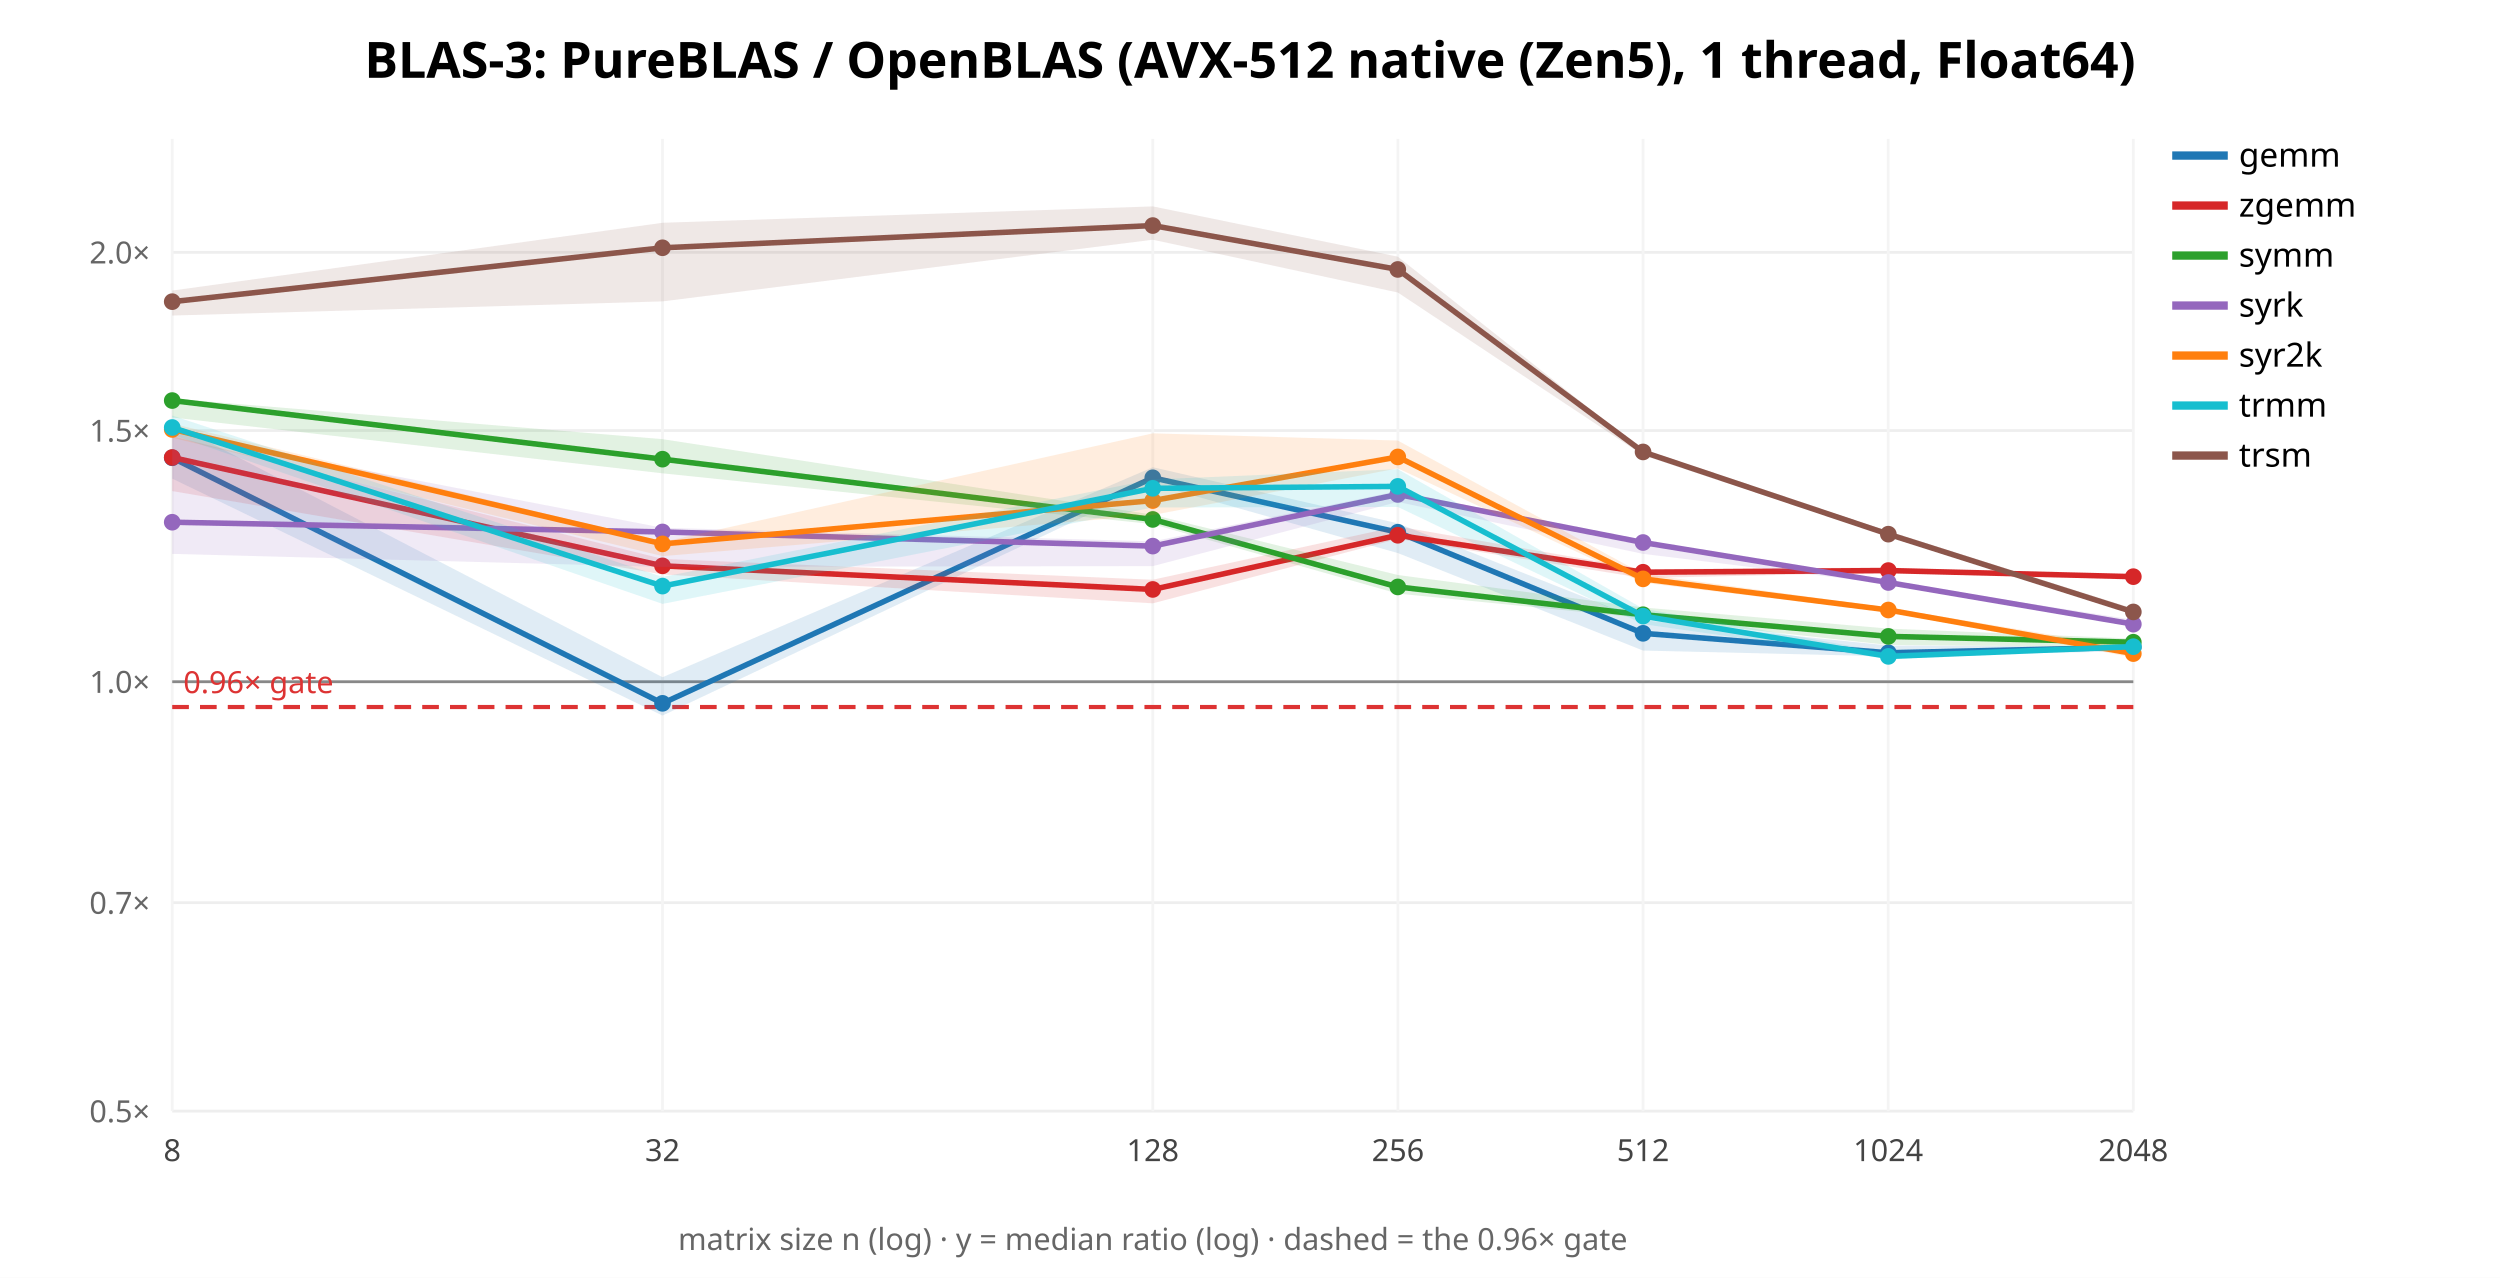
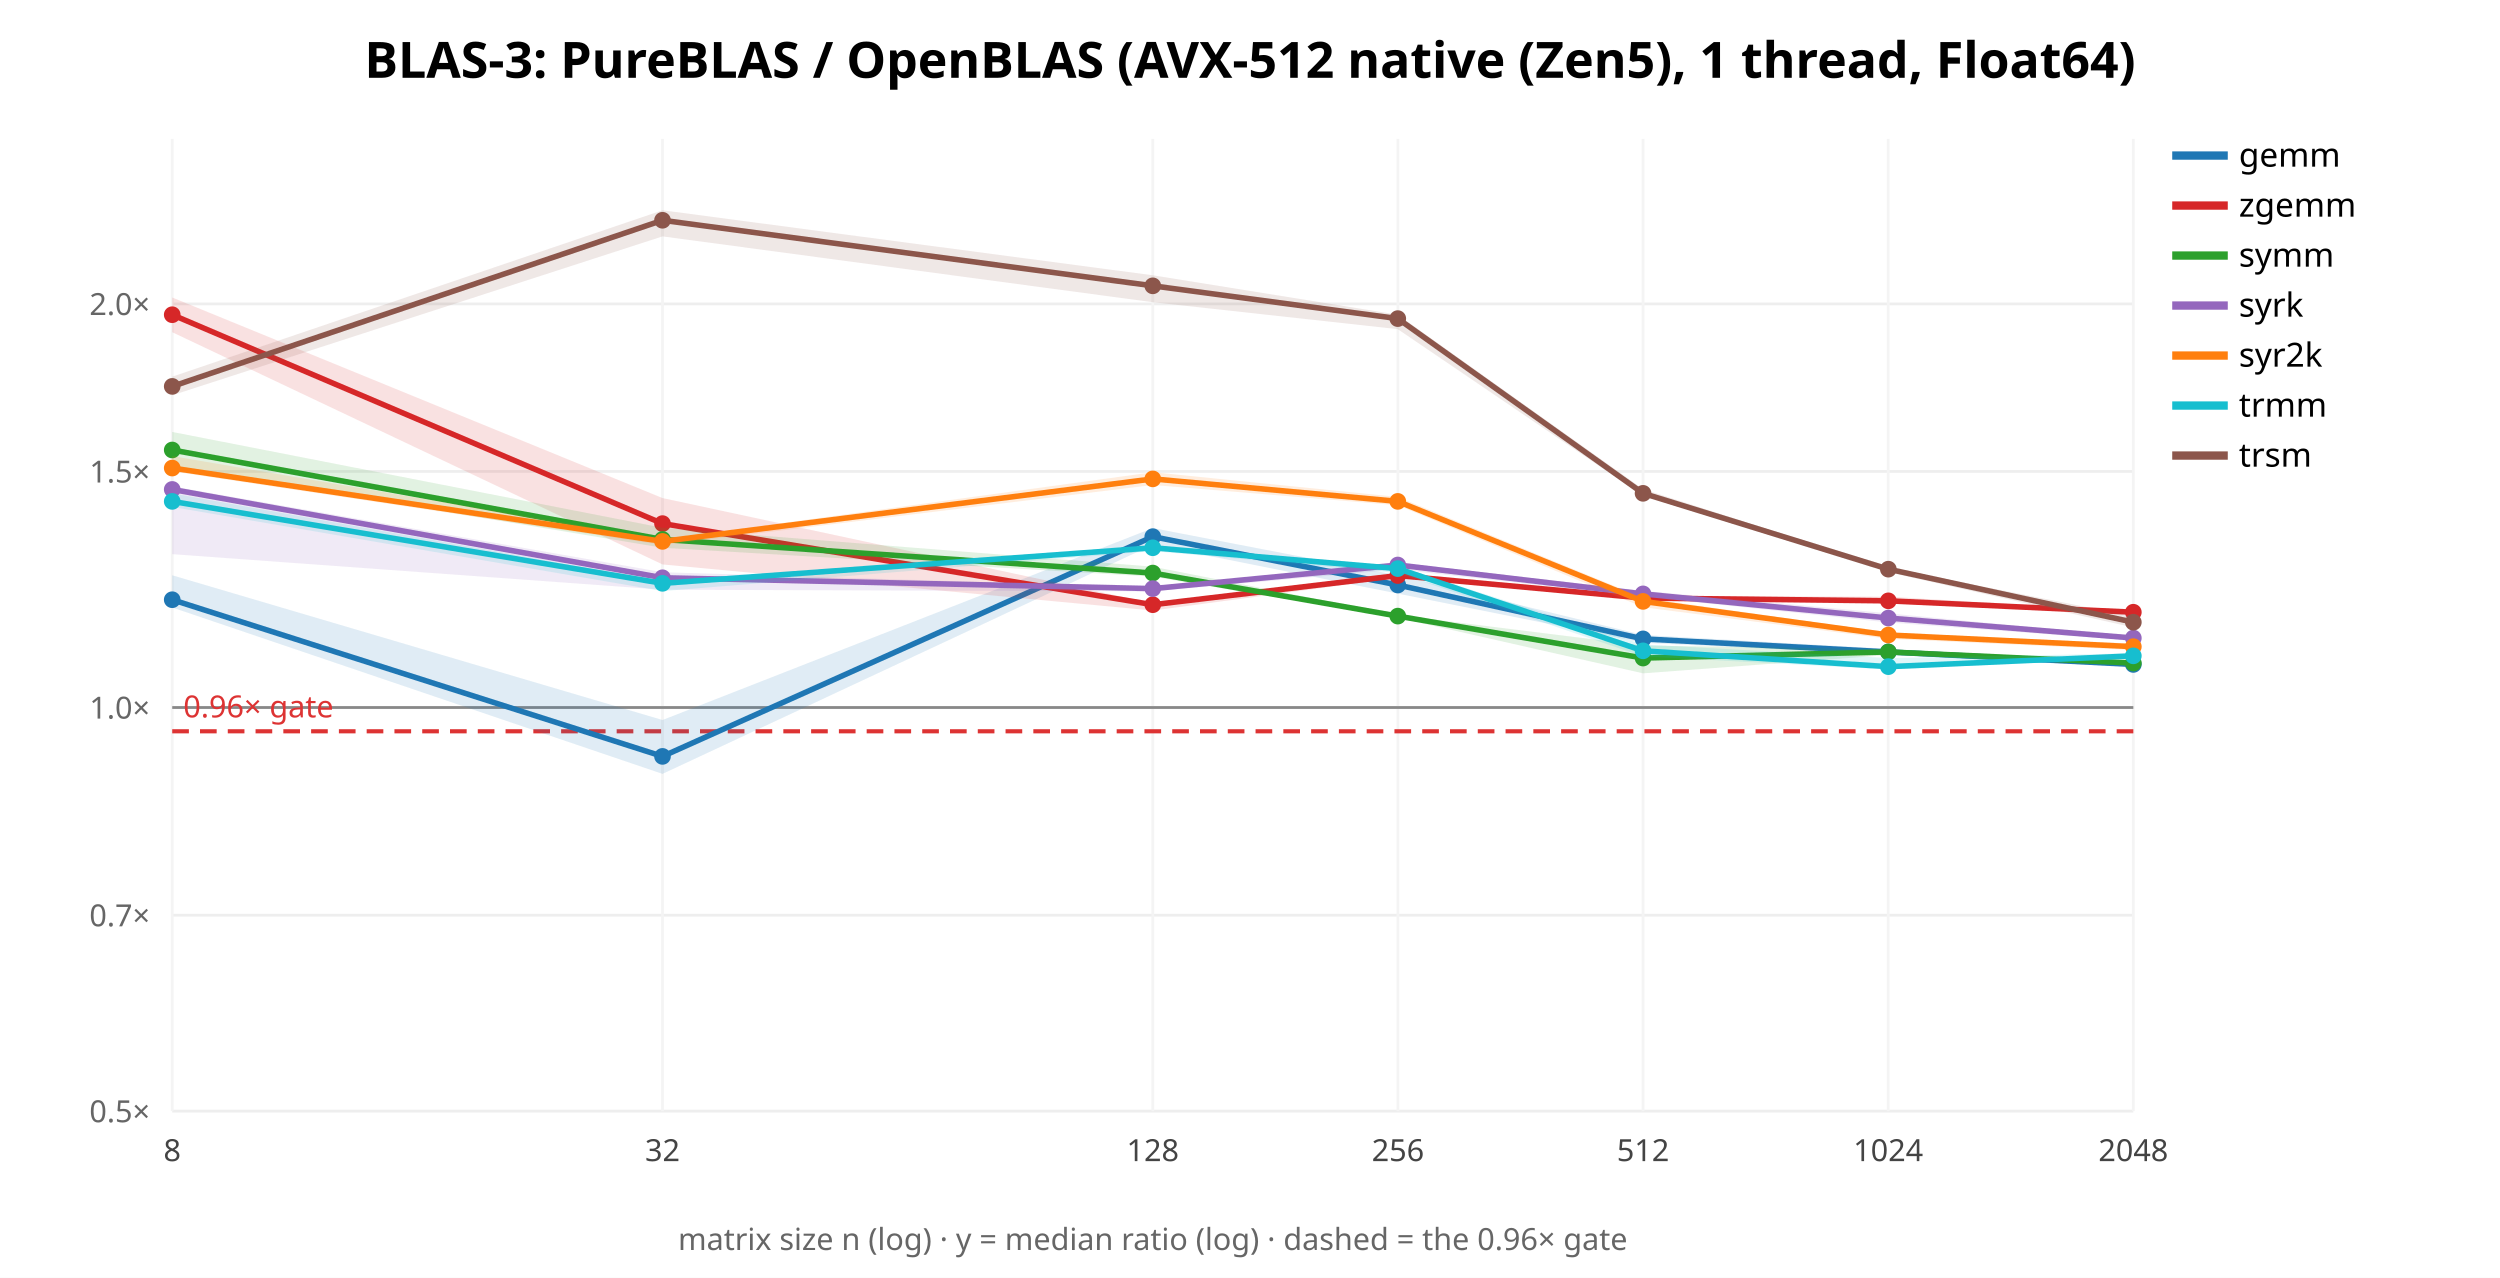
<svg xmlns="http://www.w3.org/2000/svg" width="900" height="460" font-family="sans-serif">
  <rect width="900" height="460" fill="white" />
  <text x="450.0" y="28" text-anchor="middle" font-size="18" font-weight="bold">BLAS-3: PureBLAS / OpenBLAS (AVX-512 native (Zen5), 1 thread, Float64)</text>
  <line x1="62" y1="400.0" x2="768" y2="400.0" stroke="#eee" />
  <text x="54" y="404.0" text-anchor="end" font-size="11" fill="#666">0.5×</text>
-   <line x1="62" y1="324.965" x2="768" y2="324.965" stroke="#eee" />
-   <text x="54" y="328.965" text-anchor="end" font-size="11" fill="#666">0.7×</text>
-   <line x1="62" y1="245.424" x2="768" y2="245.424" stroke="#eee" />
-   <text x="54" y="249.424" text-anchor="end" font-size="11" fill="#666">1.0×</text>
-   <line x1="62" y1="155.003" x2="768" y2="155.003" stroke="#eee" />
-   <text x="54" y="159.003" text-anchor="end" font-size="11" fill="#666">1.5×</text>
-   <line x1="62" y1="90.848" x2="768" y2="90.848" stroke="#eee" />
-   <text x="54" y="94.848" text-anchor="end" font-size="11" fill="#666">2.0×</text>
+   <line x1="62" y1="329.47" x2="768" y2="329.47" stroke="#eee" />
+   <text x="54" y="333.47" text-anchor="end" font-size="11" fill="#666">0.7×</text>
+   <line x1="62" y1="254.706" x2="768" y2="254.706" stroke="#eee" />
+   <text x="54" y="258.706" text-anchor="end" font-size="11" fill="#666">1.0×</text>
+   <line x1="62" y1="169.714" x2="768" y2="169.714" stroke="#eee" />
+   <text x="54" y="173.714" text-anchor="end" font-size="11" fill="#666">1.5×</text>
+   <line x1="62" y1="109.411" x2="768" y2="109.411" stroke="#eee" />
+   <text x="54" y="113.411" text-anchor="end" font-size="11" fill="#666">2.0×</text>
  <line x1="62.0" y1="50" x2="62.0" y2="400" stroke="#f4f4f4" />
  <text x="62.0" y="418" text-anchor="middle" font-size="11" fill="#444">8</text>
  <line x1="238.5" y1="50" x2="238.5" y2="400" stroke="#f4f4f4" />
  <text x="238.5" y="418" text-anchor="middle" font-size="11" fill="#444">32</text>
  <line x1="415.0" y1="50" x2="415.0" y2="400" stroke="#f4f4f4" />
  <text x="415.0" y="418" text-anchor="middle" font-size="11" fill="#444">128</text>
  <line x1="503.25" y1="50" x2="503.25" y2="400" stroke="#f4f4f4" />
  <text x="503.25" y="418" text-anchor="middle" font-size="11" fill="#444">256</text>
  <line x1="591.5" y1="50" x2="591.5" y2="400" stroke="#f4f4f4" />
  <text x="591.5" y="418" text-anchor="middle" font-size="11" fill="#444">512</text>
  <line x1="679.75" y1="50" x2="679.75" y2="400" stroke="#f4f4f4" />
  <text x="679.75" y="418" text-anchor="middle" font-size="11" fill="#444">1024</text>
  <line x1="768.0" y1="50" x2="768.0" y2="400" stroke="#f4f4f4" />
  <text x="768.0" y="418" text-anchor="middle" font-size="11" fill="#444">2048</text>
-   <line x1="62" y1="245.424" x2="768" y2="245.424" stroke="#888" />
-   <line x1="62" y1="254.527" x2="768" y2="254.527" stroke="#d33" stroke-width="1.5" stroke-dasharray="6 4" />
-   <text x="66" y="249.527" font-size="11" fill="#d33">0.96× gate</text>
-   <polygon points="62.0,152.3 238.5,243.8 415.0,168.2 503.2,188.4 591.5,223.3 679.8,232.4 768.0,232.7 768.0,234.4 679.8,236.3 591.5,234.2 503.2,199.1 415.0,174.3 238.5,257.6 62.0,172.3" fill="#1f77b4" opacity="0.14" stroke="none" />
-   <polyline points="62.0,164.8 238.5,253.2 415.0,172.0 503.2,191.6 591.5,228.0 679.8,235.0 768.0,233.0" fill="none" stroke="#1f77b4" stroke-width="2" />
-   <circle cx="62.0" cy="164.8" r="3" fill="#1f77b4" />
-   <circle cx="238.5" cy="253.2" r="3" fill="#1f77b4" />
-   <circle cx="415.0" cy="172.0" r="3" fill="#1f77b4" />
-   <circle cx="503.2" cy="191.6" r="3" fill="#1f77b4" />
-   <circle cx="591.5" cy="228.0" r="3" fill="#1f77b4" />
-   <circle cx="679.8" cy="235.0" r="3" fill="#1f77b4" />
-   <circle cx="768.0" cy="233.0" r="3" fill="#1f77b4" />
+   <line x1="62" y1="254.706" x2="768" y2="254.706" stroke="#888" />
+   <line x1="62" y1="263.262" x2="768" y2="263.262" stroke="#d33" stroke-width="1.5" stroke-dasharray="6 4" />
+   <text x="66" y="258.262" font-size="11" fill="#d33">0.96× gate</text>
+   <polygon points="62.0,207.1 238.5,259.2 415.0,190.1 503.2,207.1 591.5,228.6 679.8,233.6 768.0,238.7 768.0,240.1 679.8,235.6 591.5,231.4 503.2,213.7 415.0,196.1 238.5,278.6 62.0,218.7" fill="#1f77b4" opacity="0.14" stroke="none" />
+   <polyline points="62.0,215.9 238.5,272.3 415.0,193.2 503.2,210.6 591.5,230.0 679.8,234.7 768.0,239.2" fill="none" stroke="#1f77b4" stroke-width="2" />
+   <circle cx="62.0" cy="215.9" r="3" fill="#1f77b4" />
+   <circle cx="238.5" cy="272.3" r="3" fill="#1f77b4" />
+   <circle cx="415.0" cy="193.2" r="3" fill="#1f77b4" />
+   <circle cx="503.2" cy="210.6" r="3" fill="#1f77b4" />
+   <circle cx="591.5" cy="230.0" r="3" fill="#1f77b4" />
+   <circle cx="679.8" cy="234.7" r="3" fill="#1f77b4" />
+   <circle cx="768.0" cy="239.2" r="3" fill="#1f77b4" />
  <line x1="782" y1="56" x2="802" y2="56" stroke="#1f77b4" stroke-width="3" />
  <text x="806" y="60" font-size="12">gemm</text>
-   <polygon points="62.0,157.0 238.5,201.2 415.0,208.7 503.2,189.5 591.5,204.9 679.8,204.3 768.0,207.6 768.0,207.9 679.8,206.1 591.5,208.1 503.2,194.0 415.0,217.2 238.5,206.8 62.0,176.8" fill="#d62728" opacity="0.14" stroke="none" />
-   <polyline points="62.0,164.7 238.5,203.7 415.0,212.2 503.2,192.7 591.5,206.0 679.8,205.4 768.0,207.6" fill="none" stroke="#d62728" stroke-width="2" />
-   <circle cx="62.0" cy="164.7" r="3" fill="#d62728" />
-   <circle cx="238.5" cy="203.7" r="3" fill="#d62728" />
-   <circle cx="415.0" cy="212.2" r="3" fill="#d62728" />
-   <circle cx="503.2" cy="192.7" r="3" fill="#d62728" />
-   <circle cx="591.5" cy="206.0" r="3" fill="#d62728" />
-   <circle cx="679.8" cy="205.4" r="3" fill="#d62728" />
-   <circle cx="768.0" cy="207.6" r="3" fill="#d62728" />
+   <polygon points="62.0,107.1 238.5,179.3 415.0,217.2 503.2,206.5 591.5,214.6 679.8,214.8 768.0,220.1 768.0,220.6 679.8,216.5 591.5,215.6 503.2,208.0 415.0,219.8 238.5,203.2 62.0,119.6" fill="#d62728" opacity="0.14" stroke="none" />
+   <polyline points="62.0,113.3 238.5,188.5 415.0,217.7 503.2,207.2 591.5,215.3 679.8,216.3 768.0,220.4" fill="none" stroke="#d62728" stroke-width="2" />
+   <circle cx="62.0" cy="113.3" r="3" fill="#d62728" />
+   <circle cx="238.5" cy="188.5" r="3" fill="#d62728" />
+   <circle cx="415.0" cy="217.7" r="3" fill="#d62728" />
+   <circle cx="503.2" cy="207.2" r="3" fill="#d62728" />
+   <circle cx="591.5" cy="215.3" r="3" fill="#d62728" />
+   <circle cx="679.8" cy="216.3" r="3" fill="#d62728" />
+   <circle cx="768.0" cy="220.4" r="3" fill="#d62728" />
  <line x1="782" y1="74" x2="802" y2="74" stroke="#d62728" stroke-width="3" />
  <text x="806" y="78" font-size="12">zgemm</text>
-   <polygon points="62.0,143.5 238.5,158.1 415.0,185.3 503.2,207.0 591.5,218.7 679.8,226.3 768.0,229.9 768.0,232.9 679.8,232.2 591.5,222.5 503.2,213.7 415.0,188.7 238.5,170.4 62.0,150.3" fill="#2ca02c" opacity="0.14" stroke="none" />
-   <polyline points="62.0,144.2 238.5,165.3 415.0,187.0 503.2,211.3 591.5,221.3 679.8,229.1 768.0,231.2" fill="none" stroke="#2ca02c" stroke-width="2" />
-   <circle cx="62.0" cy="144.2" r="3" fill="#2ca02c" />
-   <circle cx="238.5" cy="165.3" r="3" fill="#2ca02c" />
-   <circle cx="415.0" cy="187.0" r="3" fill="#2ca02c" />
-   <circle cx="503.2" cy="211.3" r="3" fill="#2ca02c" />
-   <circle cx="591.5" cy="221.3" r="3" fill="#2ca02c" />
-   <circle cx="679.8" cy="229.1" r="3" fill="#2ca02c" />
-   <circle cx="768.0" cy="231.2" r="3" fill="#2ca02c" />
+   <polygon points="62.0,155.5 238.5,190.0 415.0,204.0 503.2,221.4 591.5,232.4 679.8,233.7 768.0,238.2 768.0,239.4 679.8,235.8 591.5,242.4 503.2,222.4 415.0,207.6 238.5,197.2 62.0,167.9" fill="#2ca02c" opacity="0.14" stroke="none" />
+   <polyline points="62.0,162.0 238.5,194.2 415.0,206.3 503.2,221.8 591.5,236.9 679.8,234.7 768.0,238.7" fill="none" stroke="#2ca02c" stroke-width="2" />
+   <circle cx="62.0" cy="162.0" r="3" fill="#2ca02c" />
+   <circle cx="238.5" cy="194.2" r="3" fill="#2ca02c" />
+   <circle cx="415.0" cy="206.3" r="3" fill="#2ca02c" />
+   <circle cx="503.2" cy="221.8" r="3" fill="#2ca02c" />
+   <circle cx="591.5" cy="236.9" r="3" fill="#2ca02c" />
+   <circle cx="679.8" cy="234.7" r="3" fill="#2ca02c" />
+   <circle cx="768.0" cy="238.7" r="3" fill="#2ca02c" />
  <line x1="782" y1="92" x2="802" y2="92" stroke="#2ca02c" stroke-width="3" />
  <text x="806" y="96" font-size="12">symm</text>
-   <polygon points="62.0,155.9 238.5,190.0 415.0,194.9 503.2,176.8 591.5,194.9 679.8,209.4 768.0,223.1 768.0,225.3 679.8,210.2 591.5,199.4 503.2,180.7 415.0,203.8 238.5,204.1 62.0,199.4" fill="#9467bd" opacity="0.14" stroke="none" />
-   <polyline points="62.0,188.0 238.5,191.5 415.0,196.6 503.2,178.0 591.5,195.3 679.8,209.7 768.0,224.7" fill="none" stroke="#9467bd" stroke-width="2" />
-   <circle cx="62.0" cy="188.0" r="3" fill="#9467bd" />
-   <circle cx="238.5" cy="191.5" r="3" fill="#9467bd" />
-   <circle cx="415.0" cy="196.6" r="3" fill="#9467bd" />
-   <circle cx="503.2" cy="178.0" r="3" fill="#9467bd" />
-   <circle cx="591.5" cy="195.3" r="3" fill="#9467bd" />
-   <circle cx="679.8" cy="209.7" r="3" fill="#9467bd" />
-   <circle cx="768.0" cy="224.7" r="3" fill="#9467bd" />
+   <polygon points="62.0,175.1 238.5,206.0 415.0,211.4 503.2,202.5 591.5,212.7 679.8,220.8 768.0,229.3 768.0,230.6 679.8,224.1 591.5,214.8 503.2,205.0 415.0,212.9 238.5,212.3 62.0,199.5" fill="#9467bd" opacity="0.14" stroke="none" />
+   <polyline points="62.0,176.2 238.5,208.0 415.0,211.9 503.2,203.4 591.5,213.8 679.8,222.5 768.0,229.7" fill="none" stroke="#9467bd" stroke-width="2" />
+   <circle cx="62.0" cy="176.2" r="3" fill="#9467bd" />
+   <circle cx="238.5" cy="208.0" r="3" fill="#9467bd" />
+   <circle cx="415.0" cy="211.9" r="3" fill="#9467bd" />
+   <circle cx="503.2" cy="203.4" r="3" fill="#9467bd" />
+   <circle cx="591.5" cy="213.8" r="3" fill="#9467bd" />
+   <circle cx="679.8" cy="222.5" r="3" fill="#9467bd" />
+   <circle cx="768.0" cy="229.7" r="3" fill="#9467bd" />
  <line x1="782" y1="110" x2="802" y2="110" stroke="#9467bd" stroke-width="3" />
  <text x="806" y="114" font-size="12">syrk</text>
-   <polygon points="62.0,152.5 238.5,195.1 415.0,156.0 503.2,158.6 591.5,206.6 679.8,218.8 768.0,233.4 768.0,236.7 679.8,220.4 591.5,209.8 503.2,168.6 415.0,185.4 238.5,200.2 62.0,157.6" fill="#ff7f0e" opacity="0.14" stroke="none" />
-   <polyline points="62.0,154.6 238.5,195.8 415.0,180.2 503.2,164.5 591.5,208.4 679.8,219.6 768.0,235.3" fill="none" stroke="#ff7f0e" stroke-width="2" />
-   <circle cx="62.0" cy="154.6" r="3" fill="#ff7f0e" />
-   <circle cx="238.5" cy="195.8" r="3" fill="#ff7f0e" />
-   <circle cx="415.0" cy="180.2" r="3" fill="#ff7f0e" />
-   <circle cx="503.2" cy="164.5" r="3" fill="#ff7f0e" />
-   <circle cx="591.5" cy="208.4" r="3" fill="#ff7f0e" />
-   <circle cx="679.8" cy="219.6" r="3" fill="#ff7f0e" />
-   <circle cx="768.0" cy="235.3" r="3" fill="#ff7f0e" />
+   <polygon points="62.0,164.2 238.5,194.2 415.0,170.0 503.2,178.9 591.5,215.2 679.8,227.8 768.0,231.7 768.0,234.0 679.8,230.0 591.5,218.6 503.2,181.9 415.0,174.6 238.5,196.2 62.0,169.7" fill="#ff7f0e" opacity="0.14" stroke="none" />
+   <polyline points="62.0,168.5 238.5,194.9 415.0,172.4 503.2,180.5 591.5,216.5 679.8,228.6 768.0,232.8" fill="none" stroke="#ff7f0e" stroke-width="2" />
+   <circle cx="62.0" cy="168.5" r="3" fill="#ff7f0e" />
+   <circle cx="238.5" cy="194.9" r="3" fill="#ff7f0e" />
+   <circle cx="415.0" cy="172.4" r="3" fill="#ff7f0e" />
+   <circle cx="503.2" cy="180.5" r="3" fill="#ff7f0e" />
+   <circle cx="591.5" cy="216.5" r="3" fill="#ff7f0e" />
+   <circle cx="679.8" cy="228.6" r="3" fill="#ff7f0e" />
+   <circle cx="768.0" cy="232.8" r="3" fill="#ff7f0e" />
  <line x1="782" y1="128" x2="802" y2="128" stroke="#ff7f0e" stroke-width="3" />
  <text x="806" y="132" font-size="12">syr2k</text>
-   <polygon points="62.0,149.6 238.5,207.7 415.0,172.6 503.2,168.9 591.5,219.1 679.8,235.0 768.0,231.8 768.0,233.1 679.8,237.3 591.5,224.7 503.2,182.5 415.0,182.7 238.5,217.4 62.0,156.5" fill="#17becf" opacity="0.14" stroke="none" />
-   <polyline points="62.0,153.9 238.5,211.0 415.0,175.8 503.2,175.1 591.5,221.8 679.8,236.3 768.0,232.8" fill="none" stroke="#17becf" stroke-width="2" />
-   <circle cx="62.0" cy="153.9" r="3" fill="#17becf" />
-   <circle cx="238.5" cy="211.0" r="3" fill="#17becf" />
-   <circle cx="415.0" cy="175.8" r="3" fill="#17becf" />
-   <circle cx="503.2" cy="175.1" r="3" fill="#17becf" />
-   <circle cx="591.5" cy="221.8" r="3" fill="#17becf" />
-   <circle cx="679.8" cy="236.3" r="3" fill="#17becf" />
-   <circle cx="768.0" cy="232.8" r="3" fill="#17becf" />
+   <polygon points="62.0,177.6 238.5,209.2 415.0,196.5 503.2,203.9 591.5,232.0 679.8,236.9 768.0,235.2 768.0,236.9 679.8,241.0 591.5,236.3 503.2,206.3 415.0,198.4 238.5,212.8 62.0,182.5" fill="#17becf" opacity="0.14" stroke="none" />
+   <polyline points="62.0,180.5 238.5,210.0 415.0,197.2 503.2,204.7 591.5,234.3 679.8,240.0 768.0,236.1" fill="none" stroke="#17becf" stroke-width="2" />
+   <circle cx="62.0" cy="180.5" r="3" fill="#17becf" />
+   <circle cx="238.5" cy="210.0" r="3" fill="#17becf" />
+   <circle cx="415.0" cy="197.2" r="3" fill="#17becf" />
+   <circle cx="503.2" cy="204.7" r="3" fill="#17becf" />
+   <circle cx="591.5" cy="234.3" r="3" fill="#17becf" />
+   <circle cx="679.8" cy="240.0" r="3" fill="#17becf" />
+   <circle cx="768.0" cy="236.1" r="3" fill="#17becf" />
  <line x1="782" y1="146" x2="802" y2="146" stroke="#17becf" stroke-width="3" />
  <text x="806" y="150" font-size="12">trmm</text>
-   <polygon points="62.0,104.6 238.5,80.2 415.0,74.3 503.2,92.4 591.5,162.4 679.8,191.2 768.0,219.1 768.0,220.7 679.8,193.2 591.5,163.9 503.2,105.3 415.0,86.3 238.5,108.5 62.0,113.6" fill="#8c564b" opacity="0.14" stroke="none" />
-   <polyline points="62.0,108.6 238.5,89.2 415.0,81.2 503.2,97.0 591.5,162.7 679.8,192.3 768.0,220.3" fill="none" stroke="#8c564b" stroke-width="2" />
-   <circle cx="62.0" cy="108.6" r="3" fill="#8c564b" />
-   <circle cx="238.5" cy="89.2" r="3" fill="#8c564b" />
-   <circle cx="415.0" cy="81.2" r="3" fill="#8c564b" />
-   <circle cx="503.2" cy="97.0" r="3" fill="#8c564b" />
-   <circle cx="591.5" cy="162.7" r="3" fill="#8c564b" />
-   <circle cx="679.8" cy="192.3" r="3" fill="#8c564b" />
-   <circle cx="768.0" cy="220.3" r="3" fill="#8c564b" />
+   <polygon points="62.0,135.6 238.5,75.7 415.0,99.1 503.2,113.3 591.5,176.1 679.8,204.4 768.0,221.9 768.0,225.9 679.8,206.0 591.5,178.5 503.2,118.5 415.0,108.8 238.5,85.1 62.0,142.3" fill="#8c564b" opacity="0.14" stroke="none" />
+   <polyline points="62.0,139.1 238.5,79.3 415.0,102.9 503.2,114.7 591.5,177.6 679.8,204.9 768.0,224.0" fill="none" stroke="#8c564b" stroke-width="2" />
+   <circle cx="62.0" cy="139.1" r="3" fill="#8c564b" />
+   <circle cx="238.5" cy="79.3" r="3" fill="#8c564b" />
+   <circle cx="415.0" cy="102.9" r="3" fill="#8c564b" />
+   <circle cx="503.2" cy="114.7" r="3" fill="#8c564b" />
+   <circle cx="591.5" cy="177.6" r="3" fill="#8c564b" />
+   <circle cx="679.8" cy="204.9" r="3" fill="#8c564b" />
+   <circle cx="768.0" cy="224.0" r="3" fill="#8c564b" />
  <line x1="782" y1="164" x2="802" y2="164" stroke="#8c564b" stroke-width="3" />
  <text x="806" y="168" font-size="12">trsm</text>
  <text x="415.0" y="450" text-anchor="middle" font-size="11" fill="#666">matrix size n (log) · y = median ratio (log) · dashed = the 0.96× gate</text>
</svg>
